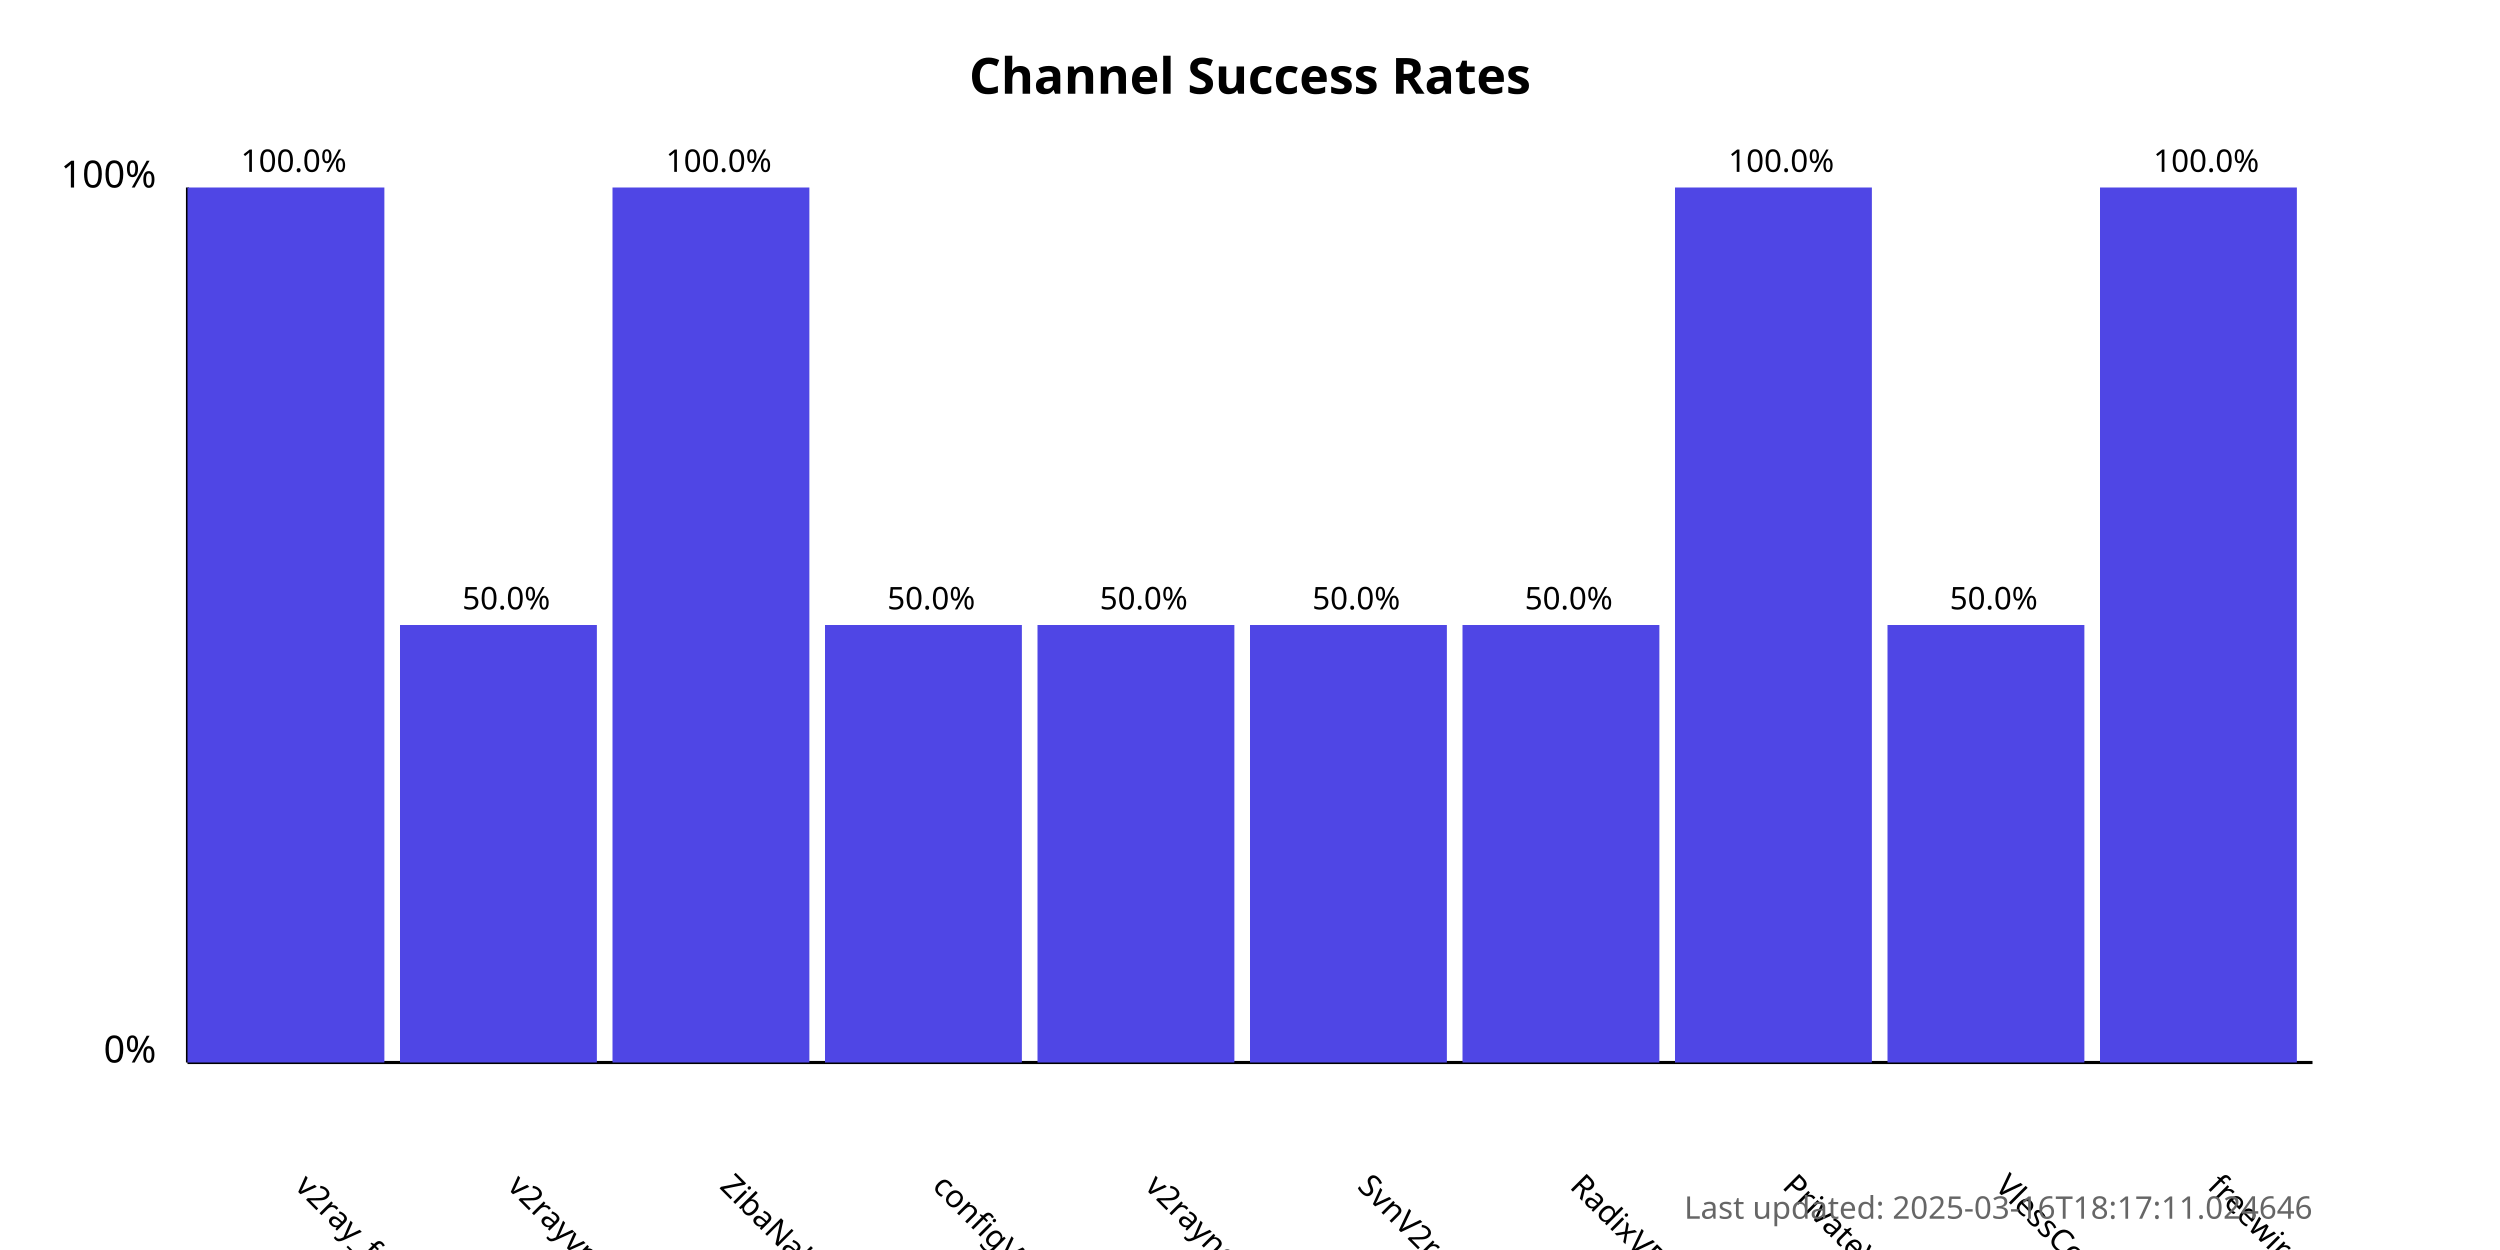
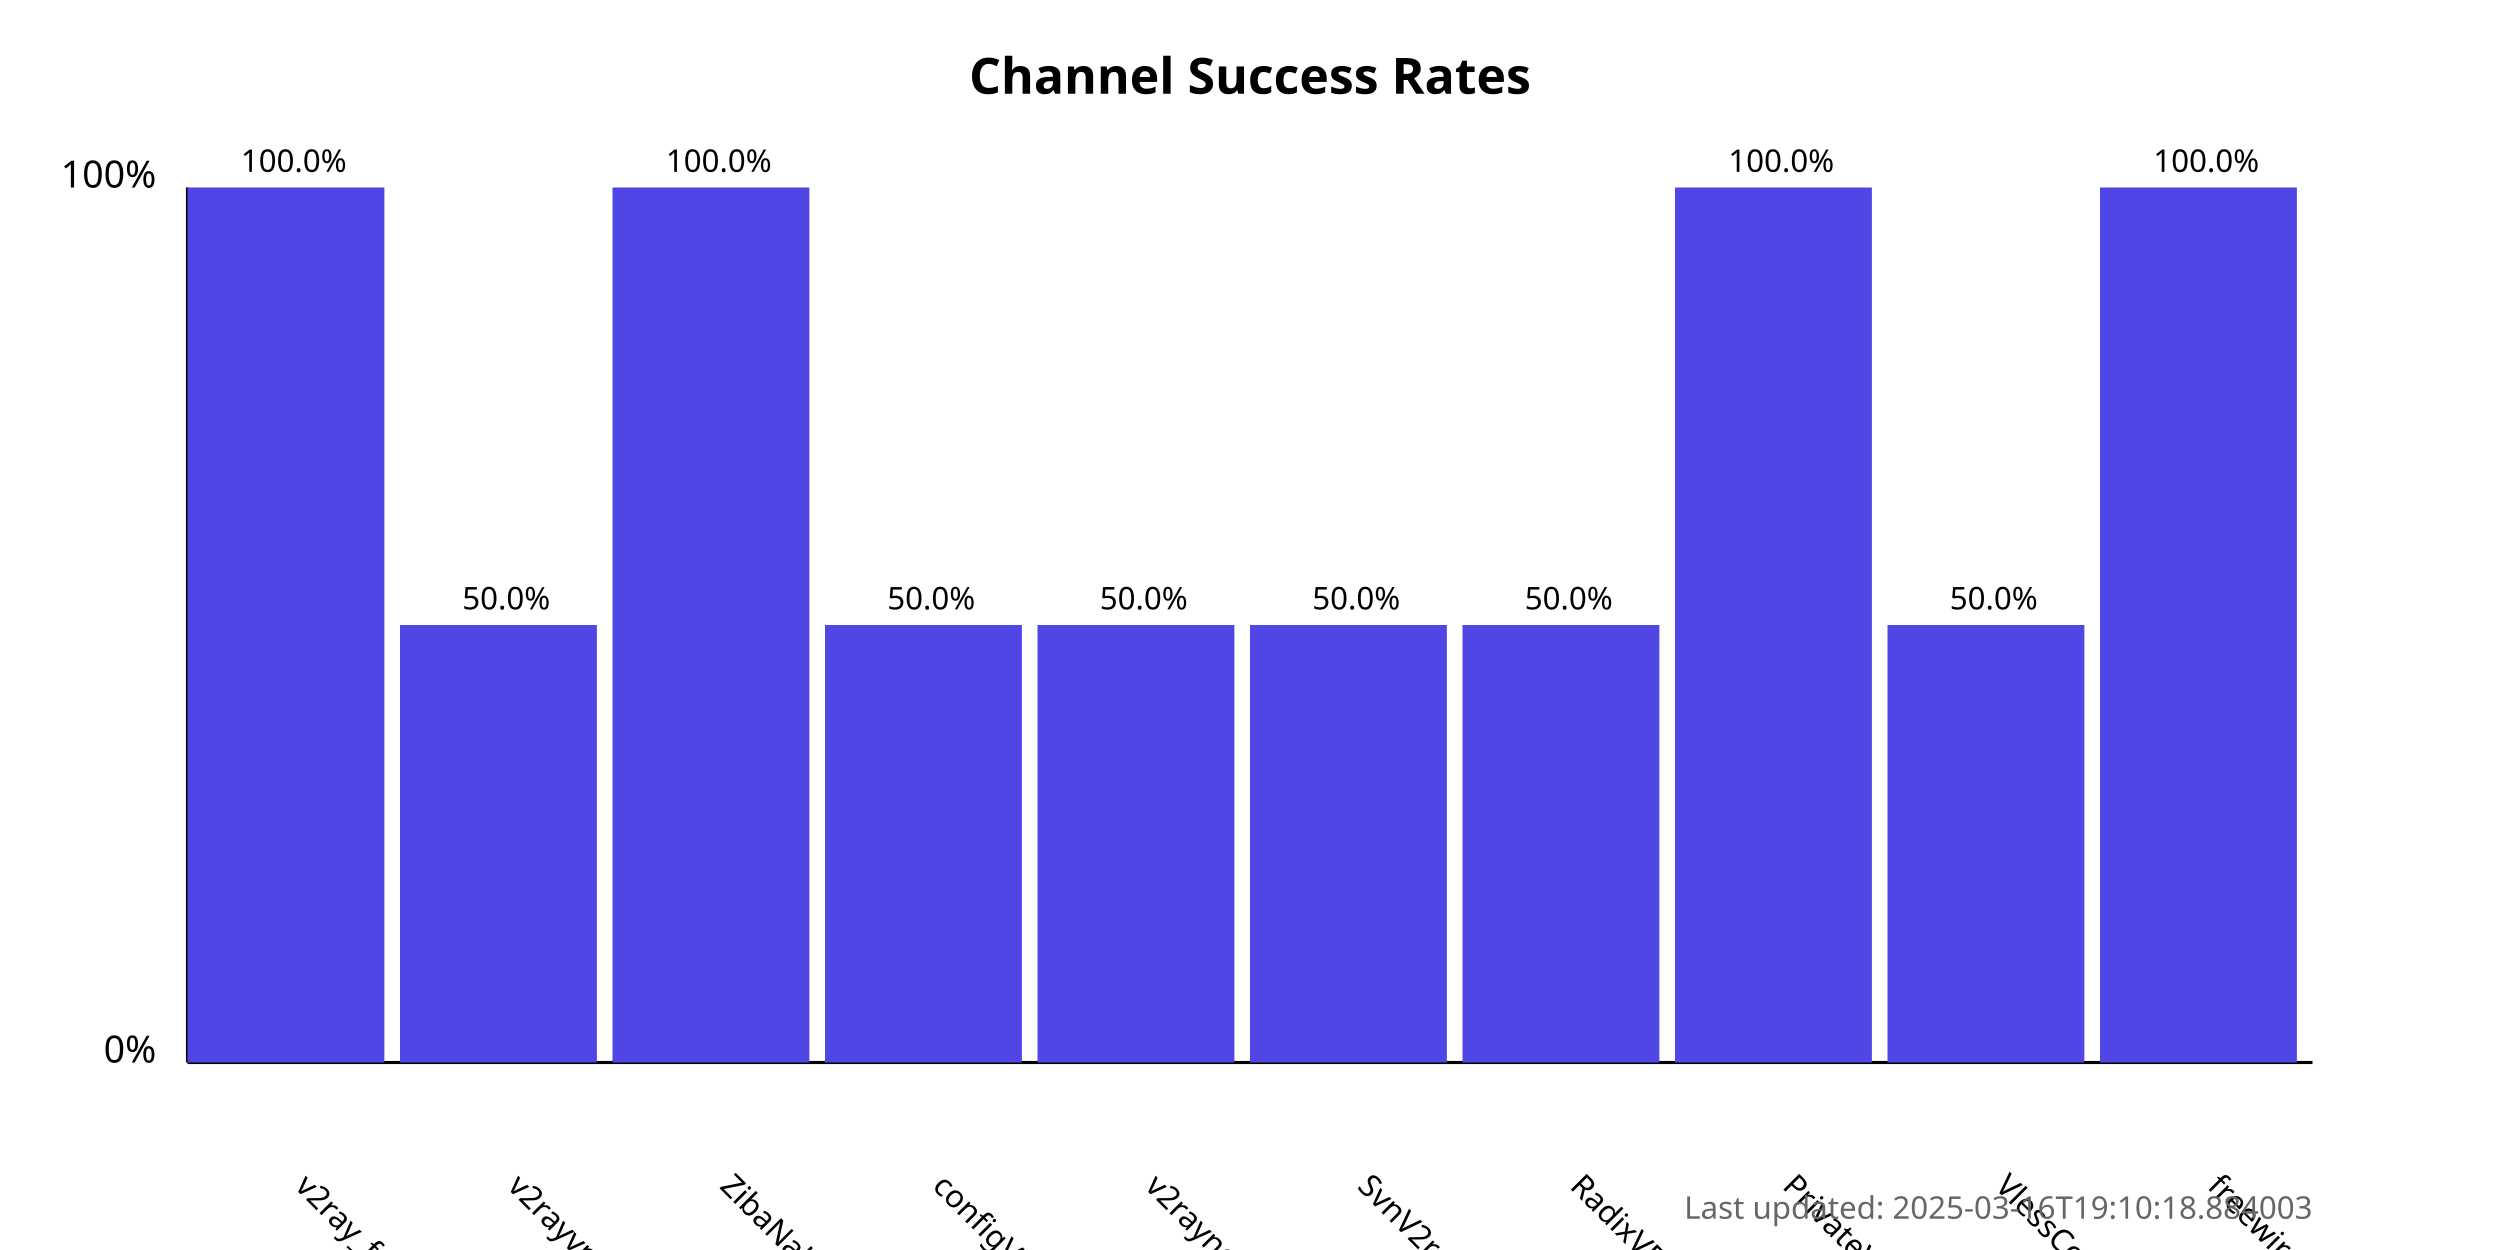
<svg xmlns="http://www.w3.org/2000/svg" width="800" height="400">
  <style>
            .chart-title { font: bold 16px sans-serif; }
            .axis-label { font: 12px sans-serif; }
            .tick-label { font: 10px sans-serif; }
            .bar { fill: #4f46e5; }
            .bar:hover { fill: #6366f1; }
            .timestamp { font: 10px sans-serif; fill: #666; }
        </style>
  <text x="400.0" y="30" text-anchor="middle" class="chart-title">
            Channel Success Rates
        </text>
  <line x1="60" y1="340" x2="60" y2="60" stroke="black" stroke-width="1" />
  <line x1="60" y1="340" x2="740" y2="340" stroke="black" stroke-width="1" />
  <text x="50" y="340" text-anchor="end" class="axis-label">0%</text>
  <text x="50" y="60" text-anchor="end" class="axis-label">100%</text>
  <g>
    <rect x="60" y="60.0" width="63.0" height="280.0" class="bar" />
    <text x="94.0" y="380" transform="rotate(45, 94.0, 380)" text-anchor="start" class="tick-label">
                v2ray_free_conf
            </text>
    <text x="94.0" y="55.0" text-anchor="middle" class="tick-label">
                100.0%
            </text>
  </g>
  <g>
    <rect x="128.0" y="200.0" width="63.0" height="140.0" class="bar" />
    <text x="162.0" y="380" transform="rotate(45, 162.0, 380)" text-anchor="start" class="tick-label">
                v2rayvpno
            </text>
    <text x="162.0" y="195.0" text-anchor="middle" class="tick-label">
                50.0%
            </text>
  </g>
  <g>
    <rect x="196.0" y="60.0" width="63.0" height="280.0" class="bar" />
    <text x="230.0" y="380" transform="rotate(45, 230.0, 380)" text-anchor="start" class="tick-label">
                ZibaNabz
            </text>
    <text x="230.0" y="55.0" text-anchor="middle" class="tick-label">
                100.0%
            </text>
  </g>
  <g>
    <rect x="264.0" y="200.0" width="63.0" height="140.0" class="bar" />
    <text x="298.0" y="380" transform="rotate(45, 298.0, 380)" text-anchor="start" class="tick-label">
                configV2rayForFree
            </text>
    <text x="298.0" y="195.0" text-anchor="middle" class="tick-label">
                50.0%
            </text>
  </g>
  <g>
    <rect x="332.0" y="200.0" width="63.0" height="140.0" class="bar" />
    <text x="366.0" y="380" transform="rotate(45, 366.0, 380)" text-anchor="start" class="tick-label">
                v2rayngvpn
            </text>
    <text x="366.0" y="195.0" text-anchor="middle" class="tick-label">
                50.0%
            </text>
  </g>
  <g>
    <rect x="400.0" y="200.0" width="63.0" height="140.0" class="bar" />
    <text x="434.0" y="380" transform="rotate(45, 434.0, 380)" text-anchor="start" class="tick-label">
                SvnV2ray
            </text>
    <text x="434.0" y="195.0" text-anchor="middle" class="tick-label">
                50.0%
            </text>
  </g>
  <g>
    <rect x="468.0" y="200.0" width="63.0" height="140.0" class="bar" />
    <text x="502.0" y="380" transform="rotate(45, 502.0, 380)" text-anchor="start" class="tick-label">
                RadixVPN
            </text>
    <text x="502.0" y="195.0" text-anchor="middle" class="tick-label">
                50.0%
            </text>
  </g>
  <g>
    <rect x="536.0" y="60.0" width="63.0" height="280.0" class="bar" />
    <text x="570.0" y="380" transform="rotate(45, 570.0, 380)" text-anchor="start" class="tick-label">
                PrivateVPNs
            </text>
    <text x="570.0" y="55.0" text-anchor="middle" class="tick-label">
                100.0%
            </text>
  </g>
  <g>
    <rect x="604.0" y="200.0" width="63.0" height="140.0" class="bar" />
    <text x="638.0" y="380" transform="rotate(45, 638.0, 380)" text-anchor="start" class="tick-label">
                VlessConfig
            </text>
    <text x="638.0" y="195.0" text-anchor="middle" class="tick-label">
                50.0%
            </text>
  </g>
  <g>
    <rect x="672.0" y="60.0" width="63.0" height="280.0" class="bar" />
    <text x="706.0" y="380" transform="rotate(45, 706.0, 380)" text-anchor="start" class="tick-label">
                freewireguard
            </text>
    <text x="706.0" y="55.0" text-anchor="middle" class="tick-label">
                100.0%
            </text>
  </g>
  <text x="740" y="390" text-anchor="end" class="timestamp">
-             Last updated: 2025-03-16T18:17:11.024646
+             Last updated: 2025-03-16T19:10:18.884003
        </text>
</svg>
